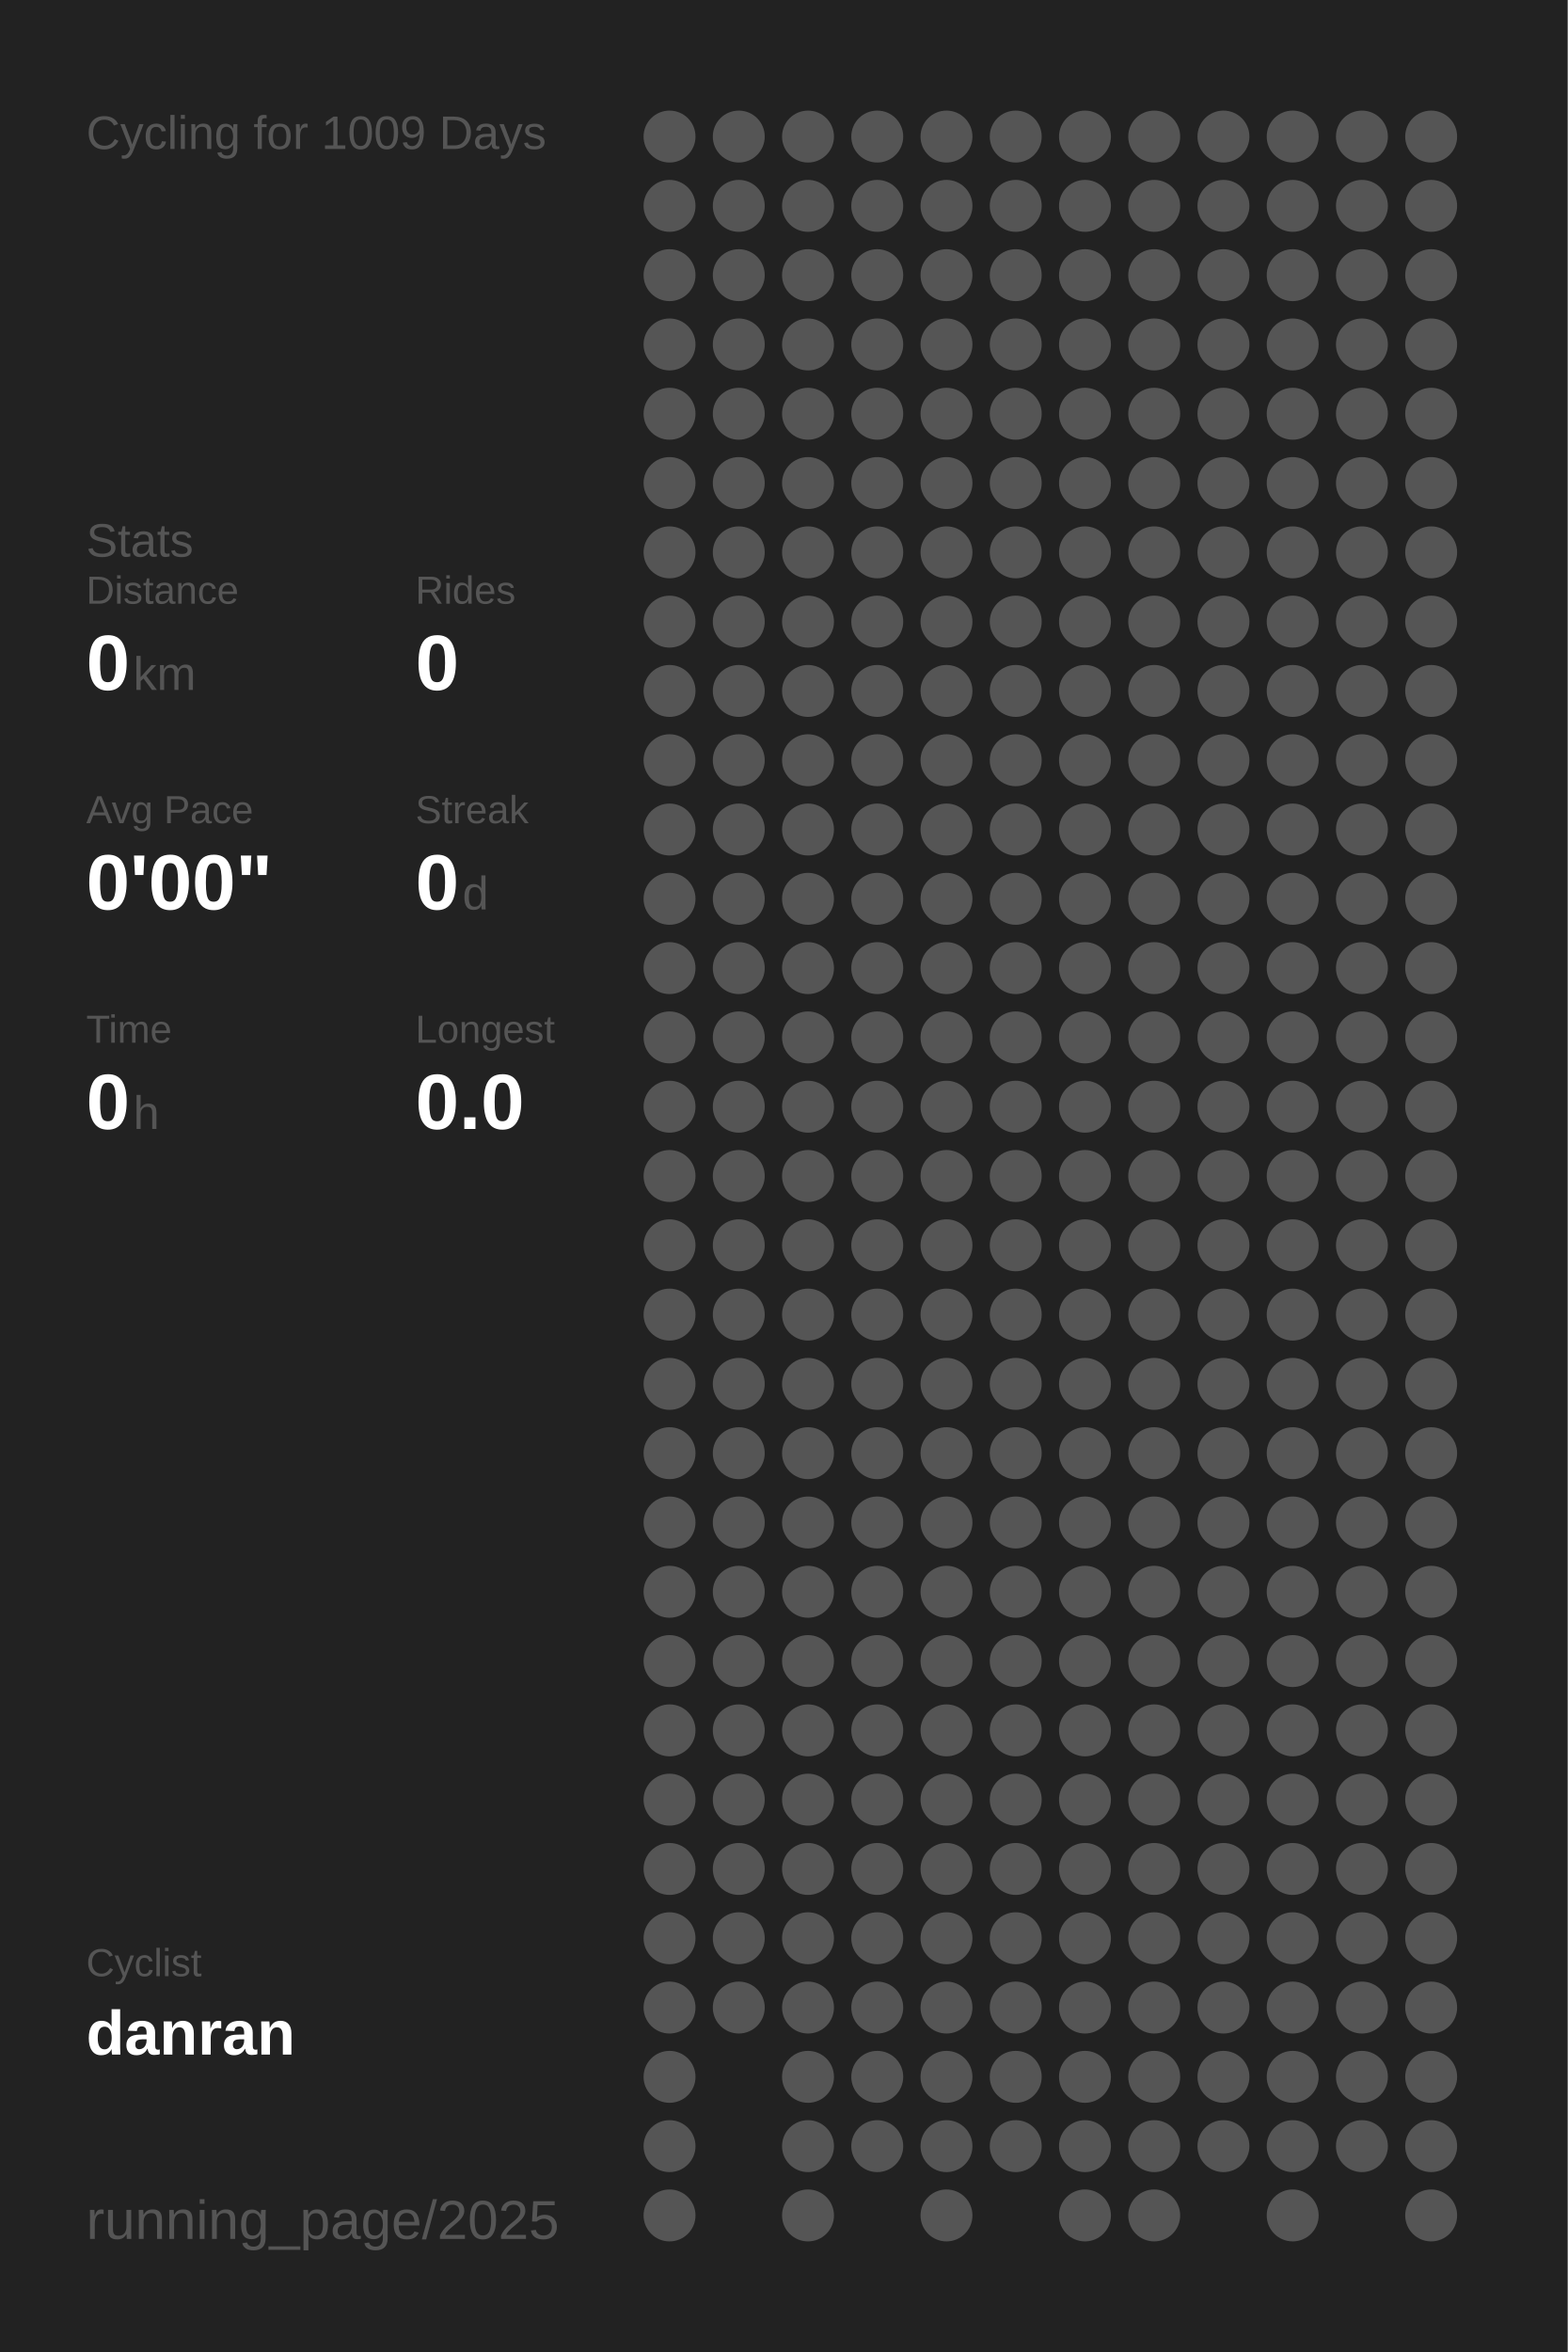
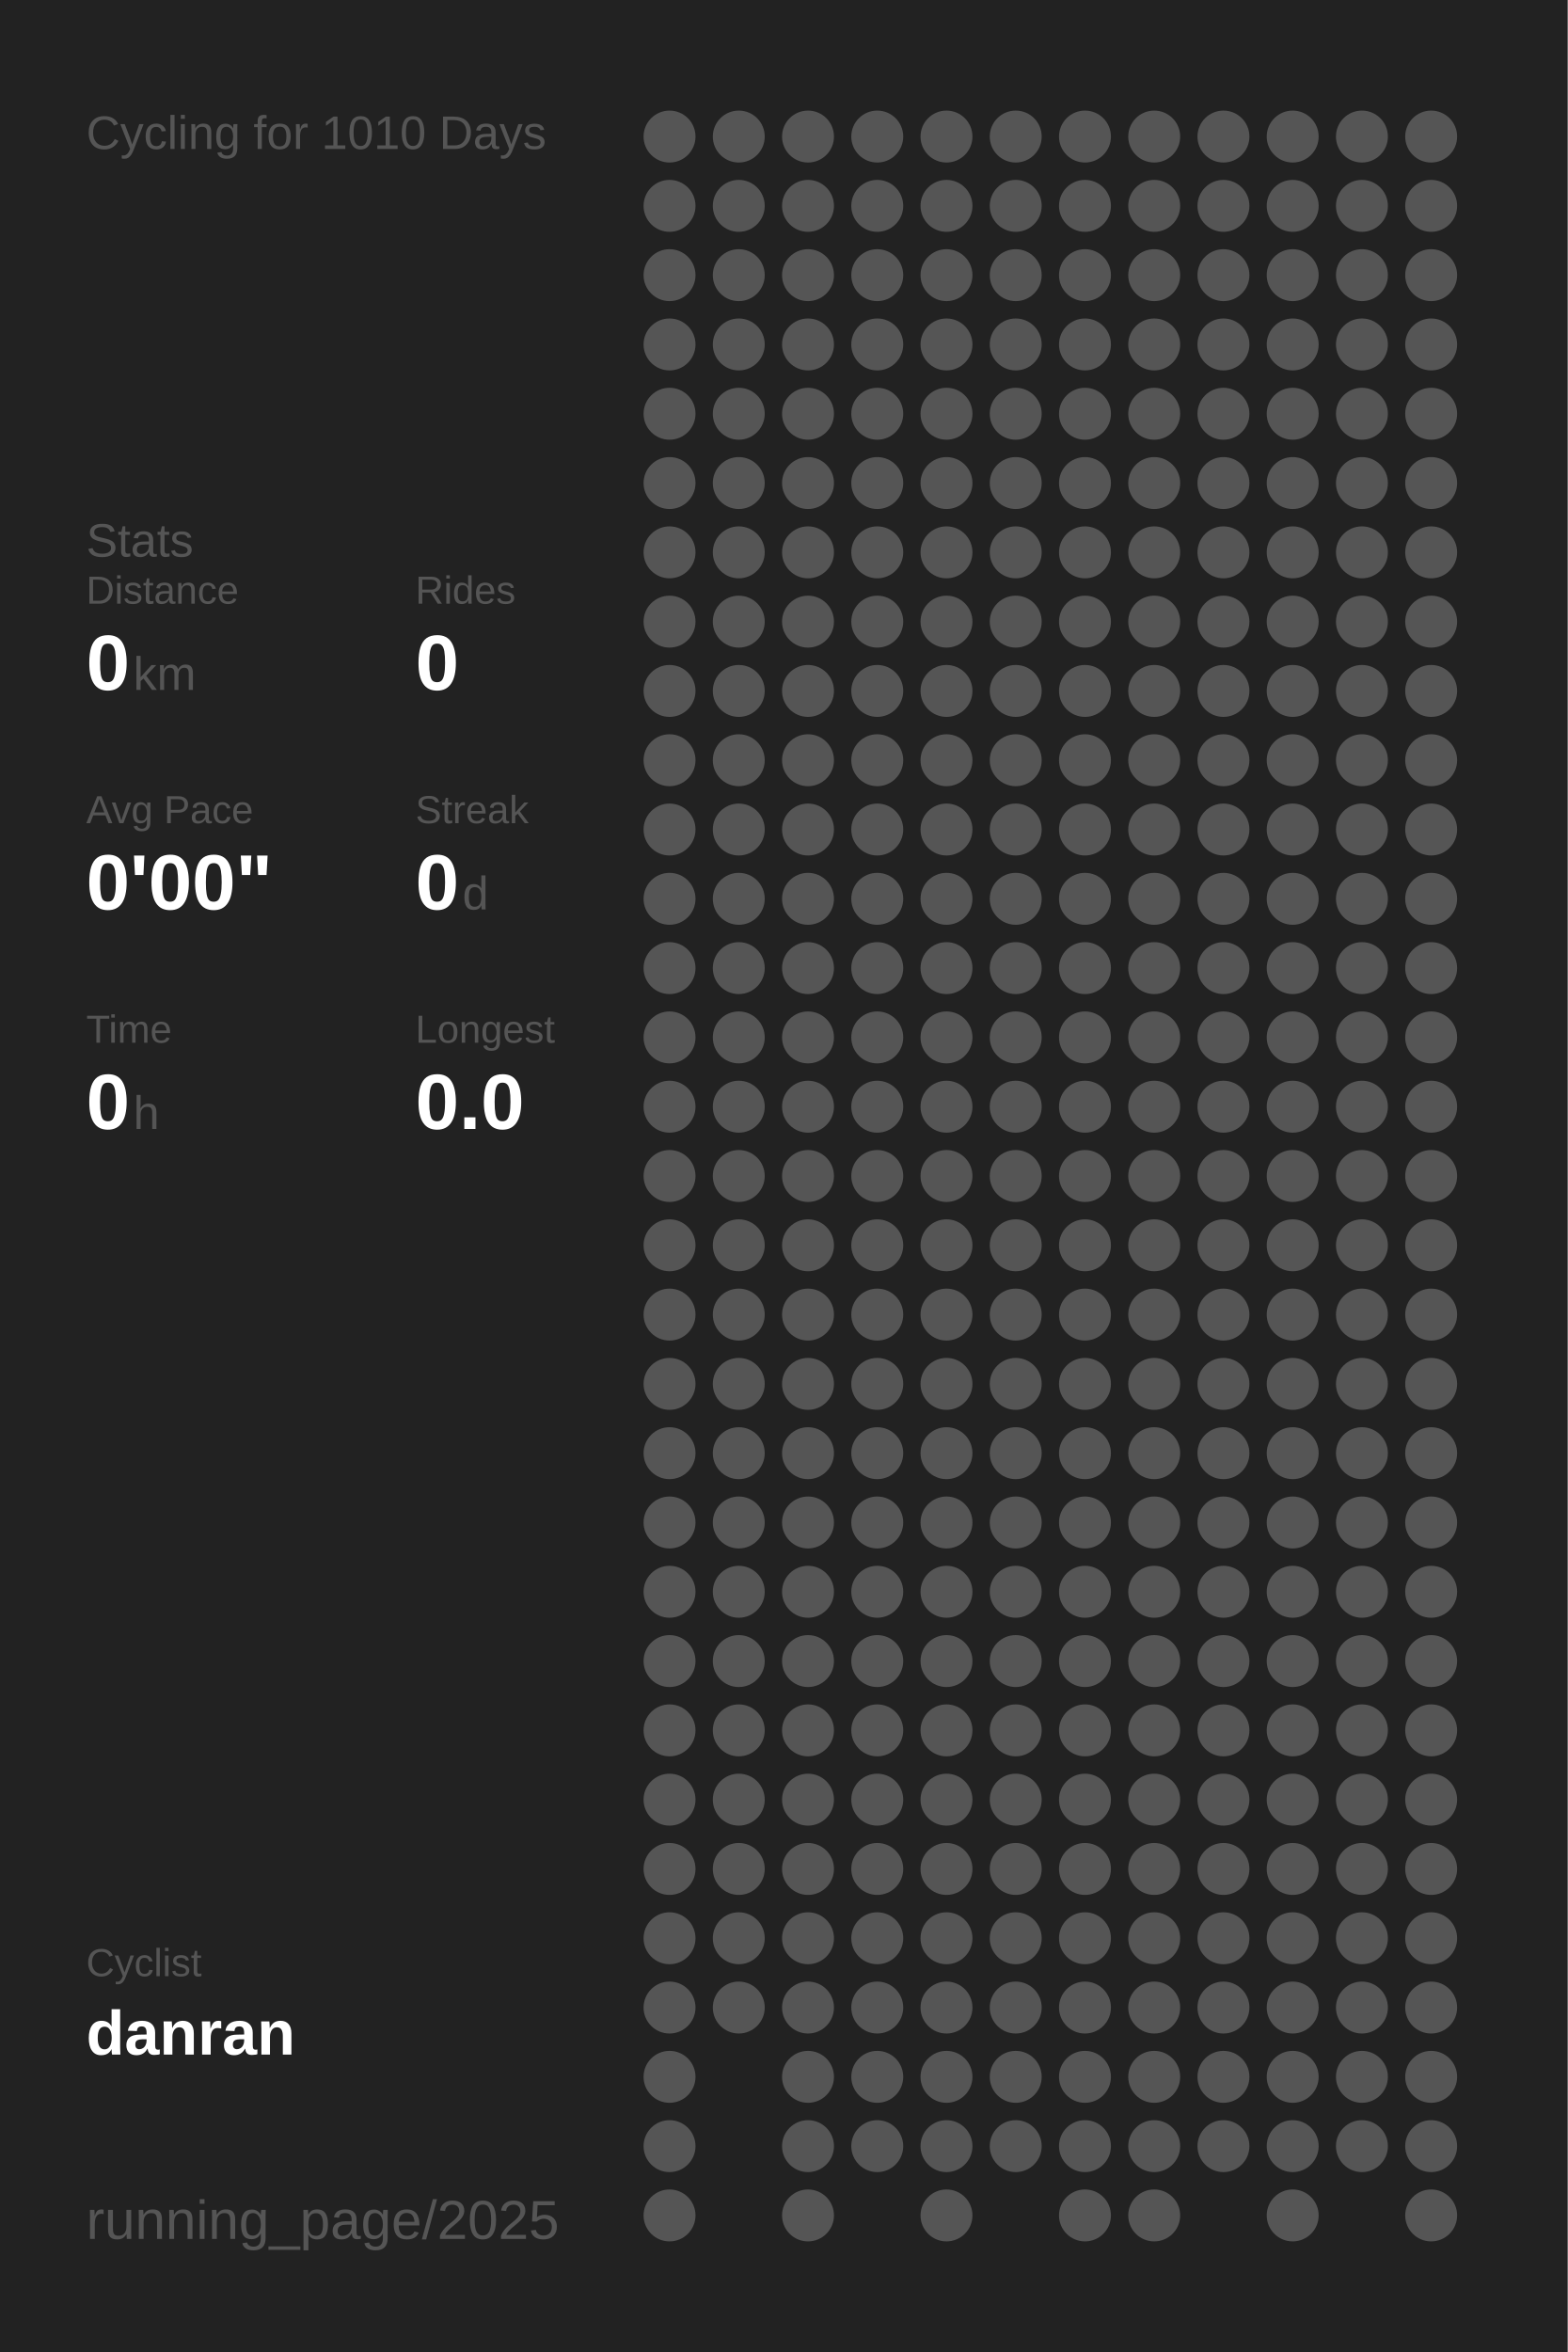
<svg xmlns="http://www.w3.org/2000/svg" baseProfile="full" height="300mm" version="1.1" viewBox="0,0,200,300" width="200mm">
  <defs />
  <rect fill="#222222" height="300" width="200" x="0" y="0" />
-   <text fill="#555555" style="font-size:6px; font-family:Arial;" x="11" y="19">Cycling for 1009 Days</text>
+   <text fill="#555555" style="font-size:6px; font-family:Arial;" x="11" y="19">Cycling for 1010 Days</text>
  <text fill="#555555" style="font-size:6px; font-family:Arial;" x="11" y="71">Stats</text>
  <text fill="#555555" style="font-size:5px; font-family:Arial;" x="11" y="77">Distance</text>
  <text fill="#FFFFFF" style="font-size:10px; font-family:Arial; font-weight:bold;" x="11" y="88">0</text>
  <text fill="#555555" style="font-size:6px; font-family:Arial;" x="17" y="88">km</text>
  <text fill="#555555" style="font-size:5px; font-family:Arial;" x="53" y="77">Rides</text>
  <text fill="#FFFFFF" style="font-size:10px; font-family:Arial; font-weight:bold;" x="53" y="88">0</text>
  <text fill="#555555" style="font-size:5px; font-family:Arial;" x="11" y="105">Avg Pace</text>
  <text fill="#FFFFFF" style="font-size:10px; font-family:Arial; font-weight:bold;" x="11" y="116">0'00"</text>
  <text fill="#555555" style="font-size:5px; font-family:Arial;" x="53" y="105">Streak</text>
  <text fill="#FFFFFF" style="font-size:10px; font-family:Arial; font-weight:bold;" x="53" y="116">0</text>
  <text fill="#555555" style="font-size:6px; font-family:Arial;" x="59" y="116">d</text>
  <text fill="#555555" style="font-size:5px; font-family:Arial;" x="11" y="133">Time</text>
  <text fill="#FFFFFF" style="font-size:10px; font-family:Arial; font-weight:bold;" x="11" y="144">0</text>
  <text fill="#555555" style="font-size:6px; font-family:Arial;" x="17" y="144">h</text>
  <text fill="#555555" style="font-size:5px; font-family:Arial;" x="53" y="133">Longest</text>
  <text fill="#FFFFFF" style="font-size:10px; font-family:Arial; font-weight:bold;" x="53" y="144">0.0</text>
  <text fill="#555555" style="font-size:5px; font-family:Arial;" x="11" y="252.065">Cyclist</text>
  <text fill="#FFFFFF" style="font-size:8px; font-family:Arial; font-weight:bold;" x="11" y="262.065">danran</text>
  <text fill="#555555" style="font-size:7px; font-family:Arial;" x="11" y="285.581">running_page/2025</text>
  <circle cx="85.417" cy="17.419" fill="#555555" r="3.312" />
  <circle cx="85.417" cy="26.258" fill="#555555" r="3.312" />
  <circle cx="85.417" cy="35.097" fill="#555555" r="3.312" />
  <circle cx="85.417" cy="43.935" fill="#555555" r="3.312" />
  <circle cx="85.417" cy="52.774" fill="#555555" r="3.312" />
  <circle cx="85.417" cy="61.613" fill="#555555" r="3.312" />
  <circle cx="85.417" cy="70.452" fill="#555555" r="3.312" />
  <circle cx="85.417" cy="79.29" fill="#555555" r="3.312" />
  <circle cx="85.417" cy="88.129" fill="#555555" r="3.312" />
  <circle cx="85.417" cy="96.968" fill="#555555" r="3.312" />
  <circle cx="85.417" cy="105.806" fill="#555555" r="3.312" />
  <circle cx="85.417" cy="114.645" fill="#555555" r="3.312" />
  <circle cx="85.417" cy="123.484" fill="#555555" r="3.312" />
  <circle cx="85.417" cy="132.323" fill="#555555" r="3.312" />
  <circle cx="85.417" cy="141.161" fill="#555555" r="3.312" />
  <circle cx="85.417" cy="150" fill="#555555" r="3.312" />
  <circle cx="85.417" cy="158.839" fill="#555555" r="3.312" />
  <circle cx="85.417" cy="167.677" fill="#555555" r="3.312" />
  <circle cx="85.417" cy="176.516" fill="#555555" r="3.312" />
  <circle cx="85.417" cy="185.355" fill="#555555" r="3.312" />
  <circle cx="85.417" cy="194.194" fill="#555555" r="3.312" />
  <circle cx="85.417" cy="203.032" fill="#555555" r="3.312" />
  <circle cx="85.417" cy="211.871" fill="#555555" r="3.312" />
  <circle cx="85.417" cy="220.71" fill="#555555" r="3.312" />
  <circle cx="85.417" cy="229.548" fill="#555555" r="3.312" />
  <circle cx="85.417" cy="238.387" fill="#555555" r="3.312" />
  <circle cx="85.417" cy="247.226" fill="#555555" r="3.312" />
  <circle cx="85.417" cy="256.065" fill="#555555" r="3.312" />
  <circle cx="85.417" cy="264.903" fill="#555555" r="3.312" />
  <circle cx="85.417" cy="273.742" fill="#555555" r="3.312" />
  <circle cx="85.417" cy="282.581" fill="#555555" r="3.312" />
  <circle cx="94.25" cy="17.419" fill="#555555" r="3.312" />
  <circle cx="94.25" cy="26.258" fill="#555555" r="3.312" />
  <circle cx="94.25" cy="35.097" fill="#555555" r="3.312" />
  <circle cx="94.25" cy="43.935" fill="#555555" r="3.312" />
  <circle cx="94.25" cy="52.774" fill="#555555" r="3.312" />
  <circle cx="94.25" cy="61.613" fill="#555555" r="3.312" />
  <circle cx="94.25" cy="70.452" fill="#555555" r="3.312" />
  <circle cx="94.25" cy="79.29" fill="#555555" r="3.312" />
  <circle cx="94.25" cy="88.129" fill="#555555" r="3.312" />
  <circle cx="94.25" cy="96.968" fill="#555555" r="3.312" />
  <circle cx="94.25" cy="105.806" fill="#555555" r="3.312" />
  <circle cx="94.25" cy="114.645" fill="#555555" r="3.312" />
  <circle cx="94.25" cy="123.484" fill="#555555" r="3.312" />
  <circle cx="94.25" cy="132.323" fill="#555555" r="3.312" />
  <circle cx="94.25" cy="141.161" fill="#555555" r="3.312" />
  <circle cx="94.25" cy="150" fill="#555555" r="3.312" />
  <circle cx="94.25" cy="158.839" fill="#555555" r="3.312" />
  <circle cx="94.25" cy="167.677" fill="#555555" r="3.312" />
  <circle cx="94.25" cy="176.516" fill="#555555" r="3.312" />
  <circle cx="94.25" cy="185.355" fill="#555555" r="3.312" />
  <circle cx="94.25" cy="194.194" fill="#555555" r="3.312" />
  <circle cx="94.25" cy="203.032" fill="#555555" r="3.312" />
  <circle cx="94.25" cy="211.871" fill="#555555" r="3.312" />
  <circle cx="94.25" cy="220.71" fill="#555555" r="3.312" />
  <circle cx="94.25" cy="229.548" fill="#555555" r="3.312" />
  <circle cx="94.25" cy="238.387" fill="#555555" r="3.312" />
  <circle cx="94.25" cy="247.226" fill="#555555" r="3.312" />
  <circle cx="94.25" cy="256.065" fill="#555555" r="3.312" />
  <circle cx="103.083" cy="17.419" fill="#555555" r="3.312" />
  <circle cx="103.083" cy="26.258" fill="#555555" r="3.312" />
  <circle cx="103.083" cy="35.097" fill="#555555" r="3.312" />
  <circle cx="103.083" cy="43.935" fill="#555555" r="3.312" />
  <circle cx="103.083" cy="52.774" fill="#555555" r="3.312" />
  <circle cx="103.083" cy="61.613" fill="#555555" r="3.312" />
  <circle cx="103.083" cy="70.452" fill="#555555" r="3.312" />
  <circle cx="103.083" cy="79.29" fill="#555555" r="3.312" />
  <circle cx="103.083" cy="88.129" fill="#555555" r="3.312" />
  <circle cx="103.083" cy="96.968" fill="#555555" r="3.312" />
  <circle cx="103.083" cy="105.806" fill="#555555" r="3.312" />
  <circle cx="103.083" cy="114.645" fill="#555555" r="3.312" />
  <circle cx="103.083" cy="123.484" fill="#555555" r="3.312" />
  <circle cx="103.083" cy="132.323" fill="#555555" r="3.312" />
  <circle cx="103.083" cy="141.161" fill="#555555" r="3.312" />
  <circle cx="103.083" cy="150" fill="#555555" r="3.312" />
  <circle cx="103.083" cy="158.839" fill="#555555" r="3.312" />
  <circle cx="103.083" cy="167.677" fill="#555555" r="3.312" />
  <circle cx="103.083" cy="176.516" fill="#555555" r="3.312" />
  <circle cx="103.083" cy="185.355" fill="#555555" r="3.312" />
  <circle cx="103.083" cy="194.194" fill="#555555" r="3.312" />
  <circle cx="103.083" cy="203.032" fill="#555555" r="3.312" />
  <circle cx="103.083" cy="211.871" fill="#555555" r="3.312" />
  <circle cx="103.083" cy="220.71" fill="#555555" r="3.312" />
  <circle cx="103.083" cy="229.548" fill="#555555" r="3.312" />
  <circle cx="103.083" cy="238.387" fill="#555555" r="3.312" />
  <circle cx="103.083" cy="247.226" fill="#555555" r="3.312" />
  <circle cx="103.083" cy="256.065" fill="#555555" r="3.312" />
  <circle cx="103.083" cy="264.903" fill="#555555" r="3.312" />
  <circle cx="103.083" cy="273.742" fill="#555555" r="3.312" />
  <circle cx="103.083" cy="282.581" fill="#555555" r="3.312" />
  <circle cx="111.917" cy="17.419" fill="#555555" r="3.312" />
  <circle cx="111.917" cy="26.258" fill="#555555" r="3.312" />
  <circle cx="111.917" cy="35.097" fill="#555555" r="3.312" />
  <circle cx="111.917" cy="43.935" fill="#555555" r="3.312" />
  <circle cx="111.917" cy="52.774" fill="#555555" r="3.312" />
  <circle cx="111.917" cy="61.613" fill="#555555" r="3.312" />
  <circle cx="111.917" cy="70.452" fill="#555555" r="3.312" />
  <circle cx="111.917" cy="79.29" fill="#555555" r="3.312" />
  <circle cx="111.917" cy="88.129" fill="#555555" r="3.312" />
  <circle cx="111.917" cy="96.968" fill="#555555" r="3.312" />
  <circle cx="111.917" cy="105.806" fill="#555555" r="3.312" />
  <circle cx="111.917" cy="114.645" fill="#555555" r="3.312" />
  <circle cx="111.917" cy="123.484" fill="#555555" r="3.312" />
  <circle cx="111.917" cy="132.323" fill="#555555" r="3.312" />
  <circle cx="111.917" cy="141.161" fill="#555555" r="3.312" />
  <circle cx="111.917" cy="150" fill="#555555" r="3.312" />
  <circle cx="111.917" cy="158.839" fill="#555555" r="3.312" />
  <circle cx="111.917" cy="167.677" fill="#555555" r="3.312" />
  <circle cx="111.917" cy="176.516" fill="#555555" r="3.312" />
  <circle cx="111.917" cy="185.355" fill="#555555" r="3.312" />
  <circle cx="111.917" cy="194.194" fill="#555555" r="3.312" />
  <circle cx="111.917" cy="203.032" fill="#555555" r="3.312" />
  <circle cx="111.917" cy="211.871" fill="#555555" r="3.312" />
  <circle cx="111.917" cy="220.71" fill="#555555" r="3.312" />
  <circle cx="111.917" cy="229.548" fill="#555555" r="3.312" />
  <circle cx="111.917" cy="238.387" fill="#555555" r="3.312" />
  <circle cx="111.917" cy="247.226" fill="#555555" r="3.312" />
  <circle cx="111.917" cy="256.065" fill="#555555" r="3.312" />
  <circle cx="111.917" cy="264.903" fill="#555555" r="3.312" />
  <circle cx="111.917" cy="273.742" fill="#555555" r="3.312" />
  <circle cx="120.75" cy="17.419" fill="#555555" r="3.312" />
  <circle cx="120.75" cy="26.258" fill="#555555" r="3.312" />
  <circle cx="120.75" cy="35.097" fill="#555555" r="3.312" />
  <circle cx="120.75" cy="43.935" fill="#555555" r="3.312" />
  <circle cx="120.75" cy="52.774" fill="#555555" r="3.312" />
  <circle cx="120.75" cy="61.613" fill="#555555" r="3.312" />
  <circle cx="120.75" cy="70.452" fill="#555555" r="3.312" />
  <circle cx="120.75" cy="79.29" fill="#555555" r="3.312" />
  <circle cx="120.75" cy="88.129" fill="#555555" r="3.312" />
  <circle cx="120.75" cy="96.968" fill="#555555" r="3.312" />
  <circle cx="120.75" cy="105.806" fill="#555555" r="3.312" />
  <circle cx="120.75" cy="114.645" fill="#555555" r="3.312" />
  <circle cx="120.75" cy="123.484" fill="#555555" r="3.312" />
  <circle cx="120.75" cy="132.323" fill="#555555" r="3.312" />
  <circle cx="120.75" cy="141.161" fill="#555555" r="3.312" />
  <circle cx="120.75" cy="150" fill="#555555" r="3.312" />
  <circle cx="120.75" cy="158.839" fill="#555555" r="3.312" />
  <circle cx="120.75" cy="167.677" fill="#555555" r="3.312" />
  <circle cx="120.75" cy="176.516" fill="#555555" r="3.312" />
  <circle cx="120.75" cy="185.355" fill="#555555" r="3.312" />
  <circle cx="120.75" cy="194.194" fill="#555555" r="3.312" />
  <circle cx="120.75" cy="203.032" fill="#555555" r="3.312" />
  <circle cx="120.75" cy="211.871" fill="#555555" r="3.312" />
  <circle cx="120.75" cy="220.71" fill="#555555" r="3.312" />
  <circle cx="120.75" cy="229.548" fill="#555555" r="3.312" />
  <circle cx="120.75" cy="238.387" fill="#555555" r="3.312" />
  <circle cx="120.75" cy="247.226" fill="#555555" r="3.312" />
  <circle cx="120.75" cy="256.065" fill="#555555" r="3.312" />
  <circle cx="120.75" cy="264.903" fill="#555555" r="3.312" />
  <circle cx="120.75" cy="273.742" fill="#555555" r="3.312" />
  <circle cx="120.75" cy="282.581" fill="#555555" r="3.312" />
  <circle cx="129.583" cy="17.419" fill="#555555" r="3.312" />
  <circle cx="129.583" cy="26.258" fill="#555555" r="3.312" />
  <circle cx="129.583" cy="35.097" fill="#555555" r="3.312" />
  <circle cx="129.583" cy="43.935" fill="#555555" r="3.312" />
  <circle cx="129.583" cy="52.774" fill="#555555" r="3.312" />
  <circle cx="129.583" cy="61.613" fill="#555555" r="3.312" />
  <circle cx="129.583" cy="70.452" fill="#555555" r="3.312" />
  <circle cx="129.583" cy="79.29" fill="#555555" r="3.312" />
  <circle cx="129.583" cy="88.129" fill="#555555" r="3.312" />
  <circle cx="129.583" cy="96.968" fill="#555555" r="3.312" />
  <circle cx="129.583" cy="105.806" fill="#555555" r="3.312" />
  <circle cx="129.583" cy="114.645" fill="#555555" r="3.312" />
  <circle cx="129.583" cy="123.484" fill="#555555" r="3.312" />
  <circle cx="129.583" cy="132.323" fill="#555555" r="3.312" />
  <circle cx="129.583" cy="141.161" fill="#555555" r="3.312" />
  <circle cx="129.583" cy="150" fill="#555555" r="3.312" />
  <circle cx="129.583" cy="158.839" fill="#555555" r="3.312" />
  <circle cx="129.583" cy="167.677" fill="#555555" r="3.312" />
  <circle cx="129.583" cy="176.516" fill="#555555" r="3.312" />
  <circle cx="129.583" cy="185.355" fill="#555555" r="3.312" />
  <circle cx="129.583" cy="194.194" fill="#555555" r="3.312" />
  <circle cx="129.583" cy="203.032" fill="#555555" r="3.312" />
  <circle cx="129.583" cy="211.871" fill="#555555" r="3.312" />
  <circle cx="129.583" cy="220.71" fill="#555555" r="3.312" />
  <circle cx="129.583" cy="229.548" fill="#555555" r="3.312" />
  <circle cx="129.583" cy="238.387" fill="#555555" r="3.312" />
  <circle cx="129.583" cy="247.226" fill="#555555" r="3.312" />
  <circle cx="129.583" cy="256.065" fill="#555555" r="3.312" />
  <circle cx="129.583" cy="264.903" fill="#555555" r="3.312" />
  <circle cx="129.583" cy="273.742" fill="#555555" r="3.312" />
  <circle cx="138.417" cy="17.419" fill="#555555" r="3.312" />
  <circle cx="138.417" cy="26.258" fill="#555555" r="3.312" />
  <circle cx="138.417" cy="35.097" fill="#555555" r="3.312" />
  <circle cx="138.417" cy="43.935" fill="#555555" r="3.312" />
  <circle cx="138.417" cy="52.774" fill="#555555" r="3.312" />
  <circle cx="138.417" cy="61.613" fill="#555555" r="3.312" />
  <circle cx="138.417" cy="70.452" fill="#555555" r="3.312" />
  <circle cx="138.417" cy="79.29" fill="#555555" r="3.312" />
  <circle cx="138.417" cy="88.129" fill="#555555" r="3.312" />
  <circle cx="138.417" cy="96.968" fill="#555555" r="3.312" />
  <circle cx="138.417" cy="105.806" fill="#555555" r="3.312" />
  <circle cx="138.417" cy="114.645" fill="#555555" r="3.312" />
  <circle cx="138.417" cy="123.484" fill="#555555" r="3.312" />
  <circle cx="138.417" cy="132.323" fill="#555555" r="3.312" />
  <circle cx="138.417" cy="141.161" fill="#555555" r="3.312" />
  <circle cx="138.417" cy="150" fill="#555555" r="3.312" />
  <circle cx="138.417" cy="158.839" fill="#555555" r="3.312" />
  <circle cx="138.417" cy="167.677" fill="#555555" r="3.312" />
  <circle cx="138.417" cy="176.516" fill="#555555" r="3.312" />
  <circle cx="138.417" cy="185.355" fill="#555555" r="3.312" />
  <circle cx="138.417" cy="194.194" fill="#555555" r="3.312" />
  <circle cx="138.417" cy="203.032" fill="#555555" r="3.312" />
  <circle cx="138.417" cy="211.871" fill="#555555" r="3.312" />
  <circle cx="138.417" cy="220.71" fill="#555555" r="3.312" />
  <circle cx="138.417" cy="229.548" fill="#555555" r="3.312" />
  <circle cx="138.417" cy="238.387" fill="#555555" r="3.312" />
  <circle cx="138.417" cy="247.226" fill="#555555" r="3.312" />
  <circle cx="138.417" cy="256.065" fill="#555555" r="3.312" />
  <circle cx="138.417" cy="264.903" fill="#555555" r="3.312" />
  <circle cx="138.417" cy="273.742" fill="#555555" r="3.312" />
  <circle cx="138.417" cy="282.581" fill="#555555" r="3.312" />
  <circle cx="147.25" cy="17.419" fill="#555555" r="3.312" />
  <circle cx="147.25" cy="26.258" fill="#555555" r="3.312" />
  <circle cx="147.25" cy="35.097" fill="#555555" r="3.312" />
  <circle cx="147.25" cy="43.935" fill="#555555" r="3.312" />
  <circle cx="147.25" cy="52.774" fill="#555555" r="3.312" />
  <circle cx="147.25" cy="61.613" fill="#555555" r="3.312" />
  <circle cx="147.25" cy="70.452" fill="#555555" r="3.312" />
  <circle cx="147.25" cy="79.29" fill="#555555" r="3.312" />
  <circle cx="147.25" cy="88.129" fill="#555555" r="3.312" />
  <circle cx="147.25" cy="96.968" fill="#555555" r="3.312" />
  <circle cx="147.25" cy="105.806" fill="#555555" r="3.312" />
  <circle cx="147.25" cy="114.645" fill="#555555" r="3.312" />
  <circle cx="147.25" cy="123.484" fill="#555555" r="3.312" />
  <circle cx="147.25" cy="132.323" fill="#555555" r="3.312" />
  <circle cx="147.25" cy="141.161" fill="#555555" r="3.312" />
  <circle cx="147.25" cy="150" fill="#555555" r="3.312" />
  <circle cx="147.25" cy="158.839" fill="#555555" r="3.312" />
  <circle cx="147.25" cy="167.677" fill="#555555" r="3.312" />
  <circle cx="147.25" cy="176.516" fill="#555555" r="3.312" />
  <circle cx="147.25" cy="185.355" fill="#555555" r="3.312" />
  <circle cx="147.25" cy="194.194" fill="#555555" r="3.312" />
  <circle cx="147.25" cy="203.032" fill="#555555" r="3.312" />
  <circle cx="147.25" cy="211.871" fill="#555555" r="3.312" />
  <circle cx="147.25" cy="220.71" fill="#555555" r="3.312" />
  <circle cx="147.25" cy="229.548" fill="#555555" r="3.312" />
  <circle cx="147.25" cy="238.387" fill="#555555" r="3.312" />
  <circle cx="147.25" cy="247.226" fill="#555555" r="3.312" />
  <circle cx="147.25" cy="256.065" fill="#555555" r="3.312" />
  <circle cx="147.25" cy="264.903" fill="#555555" r="3.312" />
  <circle cx="147.25" cy="273.742" fill="#555555" r="3.312" />
  <circle cx="147.25" cy="282.581" fill="#555555" r="3.312" />
  <circle cx="156.083" cy="17.419" fill="#555555" r="3.312" />
  <circle cx="156.083" cy="26.258" fill="#555555" r="3.312" />
  <circle cx="156.083" cy="35.097" fill="#555555" r="3.312" />
  <circle cx="156.083" cy="43.935" fill="#555555" r="3.312" />
  <circle cx="156.083" cy="52.774" fill="#555555" r="3.312" />
  <circle cx="156.083" cy="61.613" fill="#555555" r="3.312" />
  <circle cx="156.083" cy="70.452" fill="#555555" r="3.312" />
  <circle cx="156.083" cy="79.29" fill="#555555" r="3.312" />
  <circle cx="156.083" cy="88.129" fill="#555555" r="3.312" />
  <circle cx="156.083" cy="96.968" fill="#555555" r="3.312" />
  <circle cx="156.083" cy="105.806" fill="#555555" r="3.312" />
  <circle cx="156.083" cy="114.645" fill="#555555" r="3.312" />
  <circle cx="156.083" cy="123.484" fill="#555555" r="3.312" />
  <circle cx="156.083" cy="132.323" fill="#555555" r="3.312" />
  <circle cx="156.083" cy="141.161" fill="#555555" r="3.312" />
  <circle cx="156.083" cy="150" fill="#555555" r="3.312" />
  <circle cx="156.083" cy="158.839" fill="#555555" r="3.312" />
  <circle cx="156.083" cy="167.677" fill="#555555" r="3.312" />
  <circle cx="156.083" cy="176.516" fill="#555555" r="3.312" />
  <circle cx="156.083" cy="185.355" fill="#555555" r="3.312" />
  <circle cx="156.083" cy="194.194" fill="#555555" r="3.312" />
  <circle cx="156.083" cy="203.032" fill="#555555" r="3.312" />
  <circle cx="156.083" cy="211.871" fill="#555555" r="3.312" />
  <circle cx="156.083" cy="220.71" fill="#555555" r="3.312" />
  <circle cx="156.083" cy="229.548" fill="#555555" r="3.312" />
  <circle cx="156.083" cy="238.387" fill="#555555" r="3.312" />
  <circle cx="156.083" cy="247.226" fill="#555555" r="3.312" />
  <circle cx="156.083" cy="256.065" fill="#555555" r="3.312" />
  <circle cx="156.083" cy="264.903" fill="#555555" r="3.312" />
  <circle cx="156.083" cy="273.742" fill="#555555" r="3.312" />
  <circle cx="164.917" cy="17.419" fill="#555555" r="3.312" />
  <circle cx="164.917" cy="26.258" fill="#555555" r="3.312" />
  <circle cx="164.917" cy="35.097" fill="#555555" r="3.312" />
  <circle cx="164.917" cy="43.935" fill="#555555" r="3.312" />
  <circle cx="164.917" cy="52.774" fill="#555555" r="3.312" />
  <circle cx="164.917" cy="61.613" fill="#555555" r="3.312" />
  <circle cx="164.917" cy="70.452" fill="#555555" r="3.312" />
  <circle cx="164.917" cy="79.29" fill="#555555" r="3.312" />
  <circle cx="164.917" cy="88.129" fill="#555555" r="3.312" />
  <circle cx="164.917" cy="96.968" fill="#555555" r="3.312" />
  <circle cx="164.917" cy="105.806" fill="#555555" r="3.312" />
  <circle cx="164.917" cy="114.645" fill="#555555" r="3.312" />
  <circle cx="164.917" cy="123.484" fill="#555555" r="3.312" />
  <circle cx="164.917" cy="132.323" fill="#555555" r="3.312" />
  <circle cx="164.917" cy="141.161" fill="#555555" r="3.312" />
  <circle cx="164.917" cy="150" fill="#555555" r="3.312" />
  <circle cx="164.917" cy="158.839" fill="#555555" r="3.312" />
  <circle cx="164.917" cy="167.677" fill="#555555" r="3.312" />
  <circle cx="164.917" cy="176.516" fill="#555555" r="3.312" />
  <circle cx="164.917" cy="185.355" fill="#555555" r="3.312" />
  <circle cx="164.917" cy="194.194" fill="#555555" r="3.312" />
  <circle cx="164.917" cy="203.032" fill="#555555" r="3.312" />
  <circle cx="164.917" cy="211.871" fill="#555555" r="3.312" />
  <circle cx="164.917" cy="220.71" fill="#555555" r="3.312" />
  <circle cx="164.917" cy="229.548" fill="#555555" r="3.312" />
  <circle cx="164.917" cy="238.387" fill="#555555" r="3.312" />
  <circle cx="164.917" cy="247.226" fill="#555555" r="3.312" />
  <circle cx="164.917" cy="256.065" fill="#555555" r="3.312" />
  <circle cx="164.917" cy="264.903" fill="#555555" r="3.312" />
  <circle cx="164.917" cy="273.742" fill="#555555" r="3.312" />
  <circle cx="164.917" cy="282.581" fill="#555555" r="3.312" />
  <circle cx="173.75" cy="17.419" fill="#555555" r="3.312" />
  <circle cx="173.75" cy="26.258" fill="#555555" r="3.312" />
  <circle cx="173.75" cy="35.097" fill="#555555" r="3.312" />
  <circle cx="173.75" cy="43.935" fill="#555555" r="3.312" />
  <circle cx="173.75" cy="52.774" fill="#555555" r="3.312" />
  <circle cx="173.75" cy="61.613" fill="#555555" r="3.312" />
  <circle cx="173.75" cy="70.452" fill="#555555" r="3.312" />
  <circle cx="173.75" cy="79.29" fill="#555555" r="3.312" />
  <circle cx="173.75" cy="88.129" fill="#555555" r="3.312" />
  <circle cx="173.75" cy="96.968" fill="#555555" r="3.312" />
  <circle cx="173.75" cy="105.806" fill="#555555" r="3.312" />
  <circle cx="173.75" cy="114.645" fill="#555555" r="3.312" />
  <circle cx="173.75" cy="123.484" fill="#555555" r="3.312" />
  <circle cx="173.75" cy="132.323" fill="#555555" r="3.312" />
  <circle cx="173.75" cy="141.161" fill="#555555" r="3.312" />
  <circle cx="173.75" cy="150" fill="#555555" r="3.312" />
  <circle cx="173.75" cy="158.839" fill="#555555" r="3.312" />
  <circle cx="173.75" cy="167.677" fill="#555555" r="3.312" />
  <circle cx="173.75" cy="176.516" fill="#555555" r="3.312" />
  <circle cx="173.75" cy="185.355" fill="#555555" r="3.312" />
  <circle cx="173.75" cy="194.194" fill="#555555" r="3.312" />
  <circle cx="173.75" cy="203.032" fill="#555555" r="3.312" />
  <circle cx="173.75" cy="211.871" fill="#555555" r="3.312" />
  <circle cx="173.75" cy="220.71" fill="#555555" r="3.312" />
  <circle cx="173.75" cy="229.548" fill="#555555" r="3.312" />
  <circle cx="173.75" cy="238.387" fill="#555555" r="3.312" />
  <circle cx="173.75" cy="247.226" fill="#555555" r="3.312" />
  <circle cx="173.75" cy="256.065" fill="#555555" r="3.312" />
  <circle cx="173.75" cy="264.903" fill="#555555" r="3.312" />
  <circle cx="173.75" cy="273.742" fill="#555555" r="3.312" />
  <circle cx="182.583" cy="17.419" fill="#555555" r="3.312" />
  <circle cx="182.583" cy="26.258" fill="#555555" r="3.312" />
  <circle cx="182.583" cy="35.097" fill="#555555" r="3.312" />
  <circle cx="182.583" cy="43.935" fill="#555555" r="3.312" />
  <circle cx="182.583" cy="52.774" fill="#555555" r="3.312" />
  <circle cx="182.583" cy="61.613" fill="#555555" r="3.312" />
  <circle cx="182.583" cy="70.452" fill="#555555" r="3.312" />
  <circle cx="182.583" cy="79.29" fill="#555555" r="3.312" />
  <circle cx="182.583" cy="88.129" fill="#555555" r="3.312" />
  <circle cx="182.583" cy="96.968" fill="#555555" r="3.312" />
  <circle cx="182.583" cy="105.806" fill="#555555" r="3.312" />
  <circle cx="182.583" cy="114.645" fill="#555555" r="3.312" />
  <circle cx="182.583" cy="123.484" fill="#555555" r="3.312" />
  <circle cx="182.583" cy="132.323" fill="#555555" r="3.312" />
  <circle cx="182.583" cy="141.161" fill="#555555" r="3.312" />
  <circle cx="182.583" cy="150" fill="#555555" r="3.312" />
  <circle cx="182.583" cy="158.839" fill="#555555" r="3.312" />
  <circle cx="182.583" cy="167.677" fill="#555555" r="3.312" />
  <circle cx="182.583" cy="176.516" fill="#555555" r="3.312" />
  <circle cx="182.583" cy="185.355" fill="#555555" r="3.312" />
  <circle cx="182.583" cy="194.194" fill="#555555" r="3.312" />
  <circle cx="182.583" cy="203.032" fill="#555555" r="3.312" />
  <circle cx="182.583" cy="211.871" fill="#555555" r="3.312" />
  <circle cx="182.583" cy="220.71" fill="#555555" r="3.312" />
  <circle cx="182.583" cy="229.548" fill="#555555" r="3.312" />
  <circle cx="182.583" cy="238.387" fill="#555555" r="3.312" />
  <circle cx="182.583" cy="247.226" fill="#555555" r="3.312" />
  <circle cx="182.583" cy="256.065" fill="#555555" r="3.312" />
  <circle cx="182.583" cy="264.903" fill="#555555" r="3.312" />
  <circle cx="182.583" cy="273.742" fill="#555555" r="3.312" />
  <circle cx="182.583" cy="282.581" fill="#555555" r="3.312" />
</svg>
